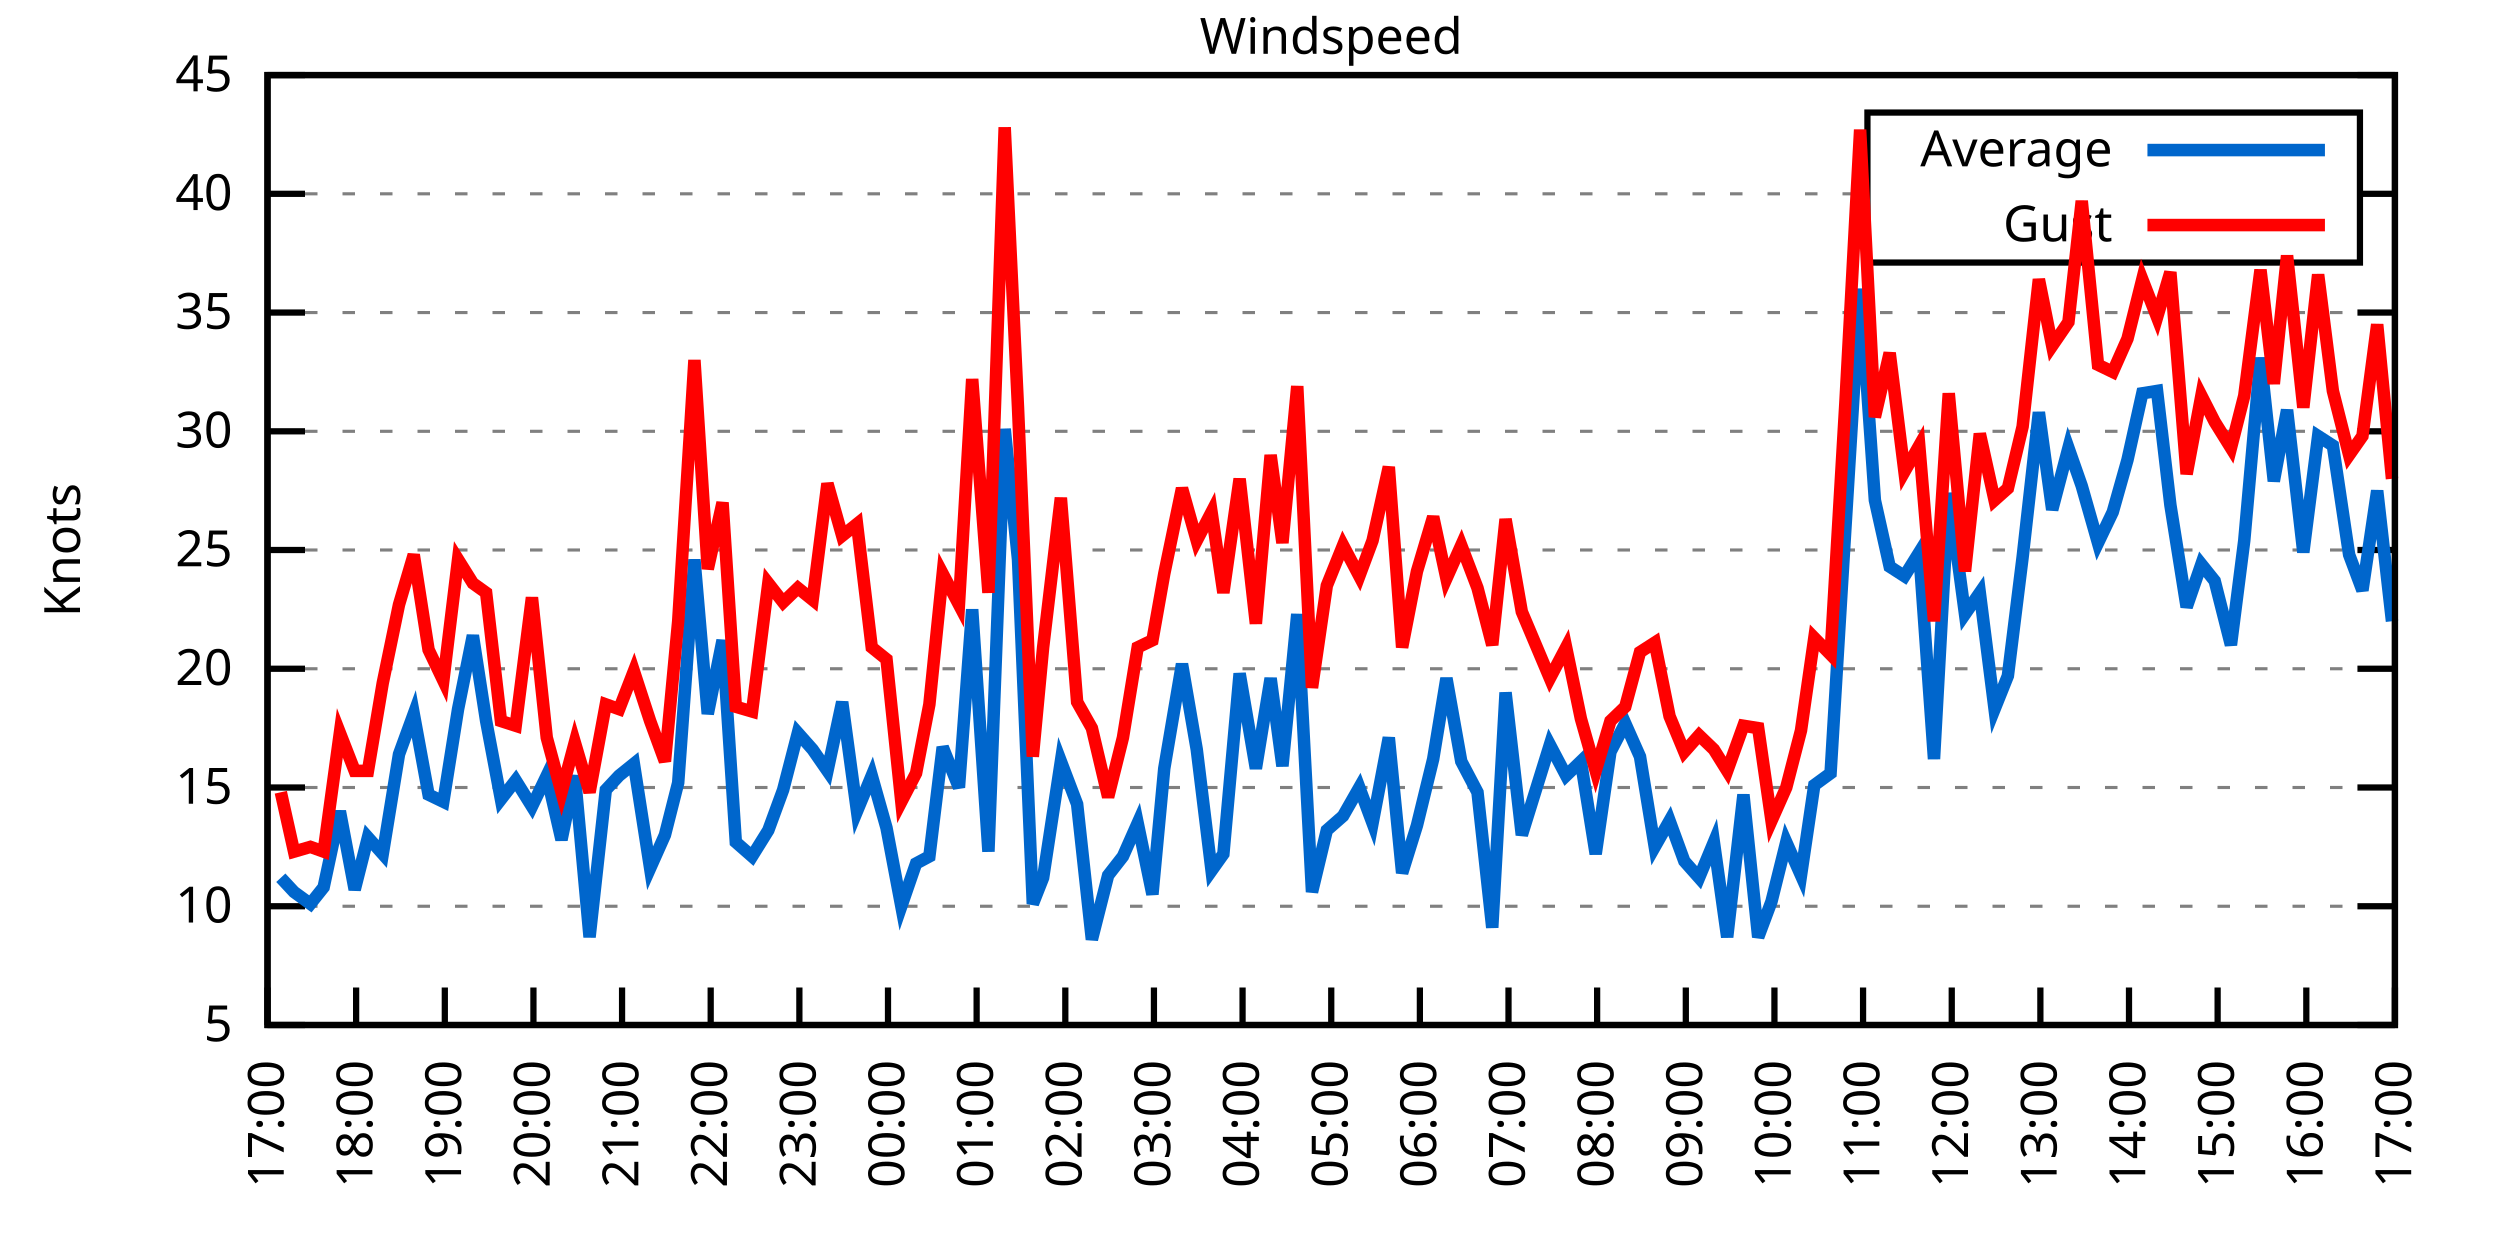
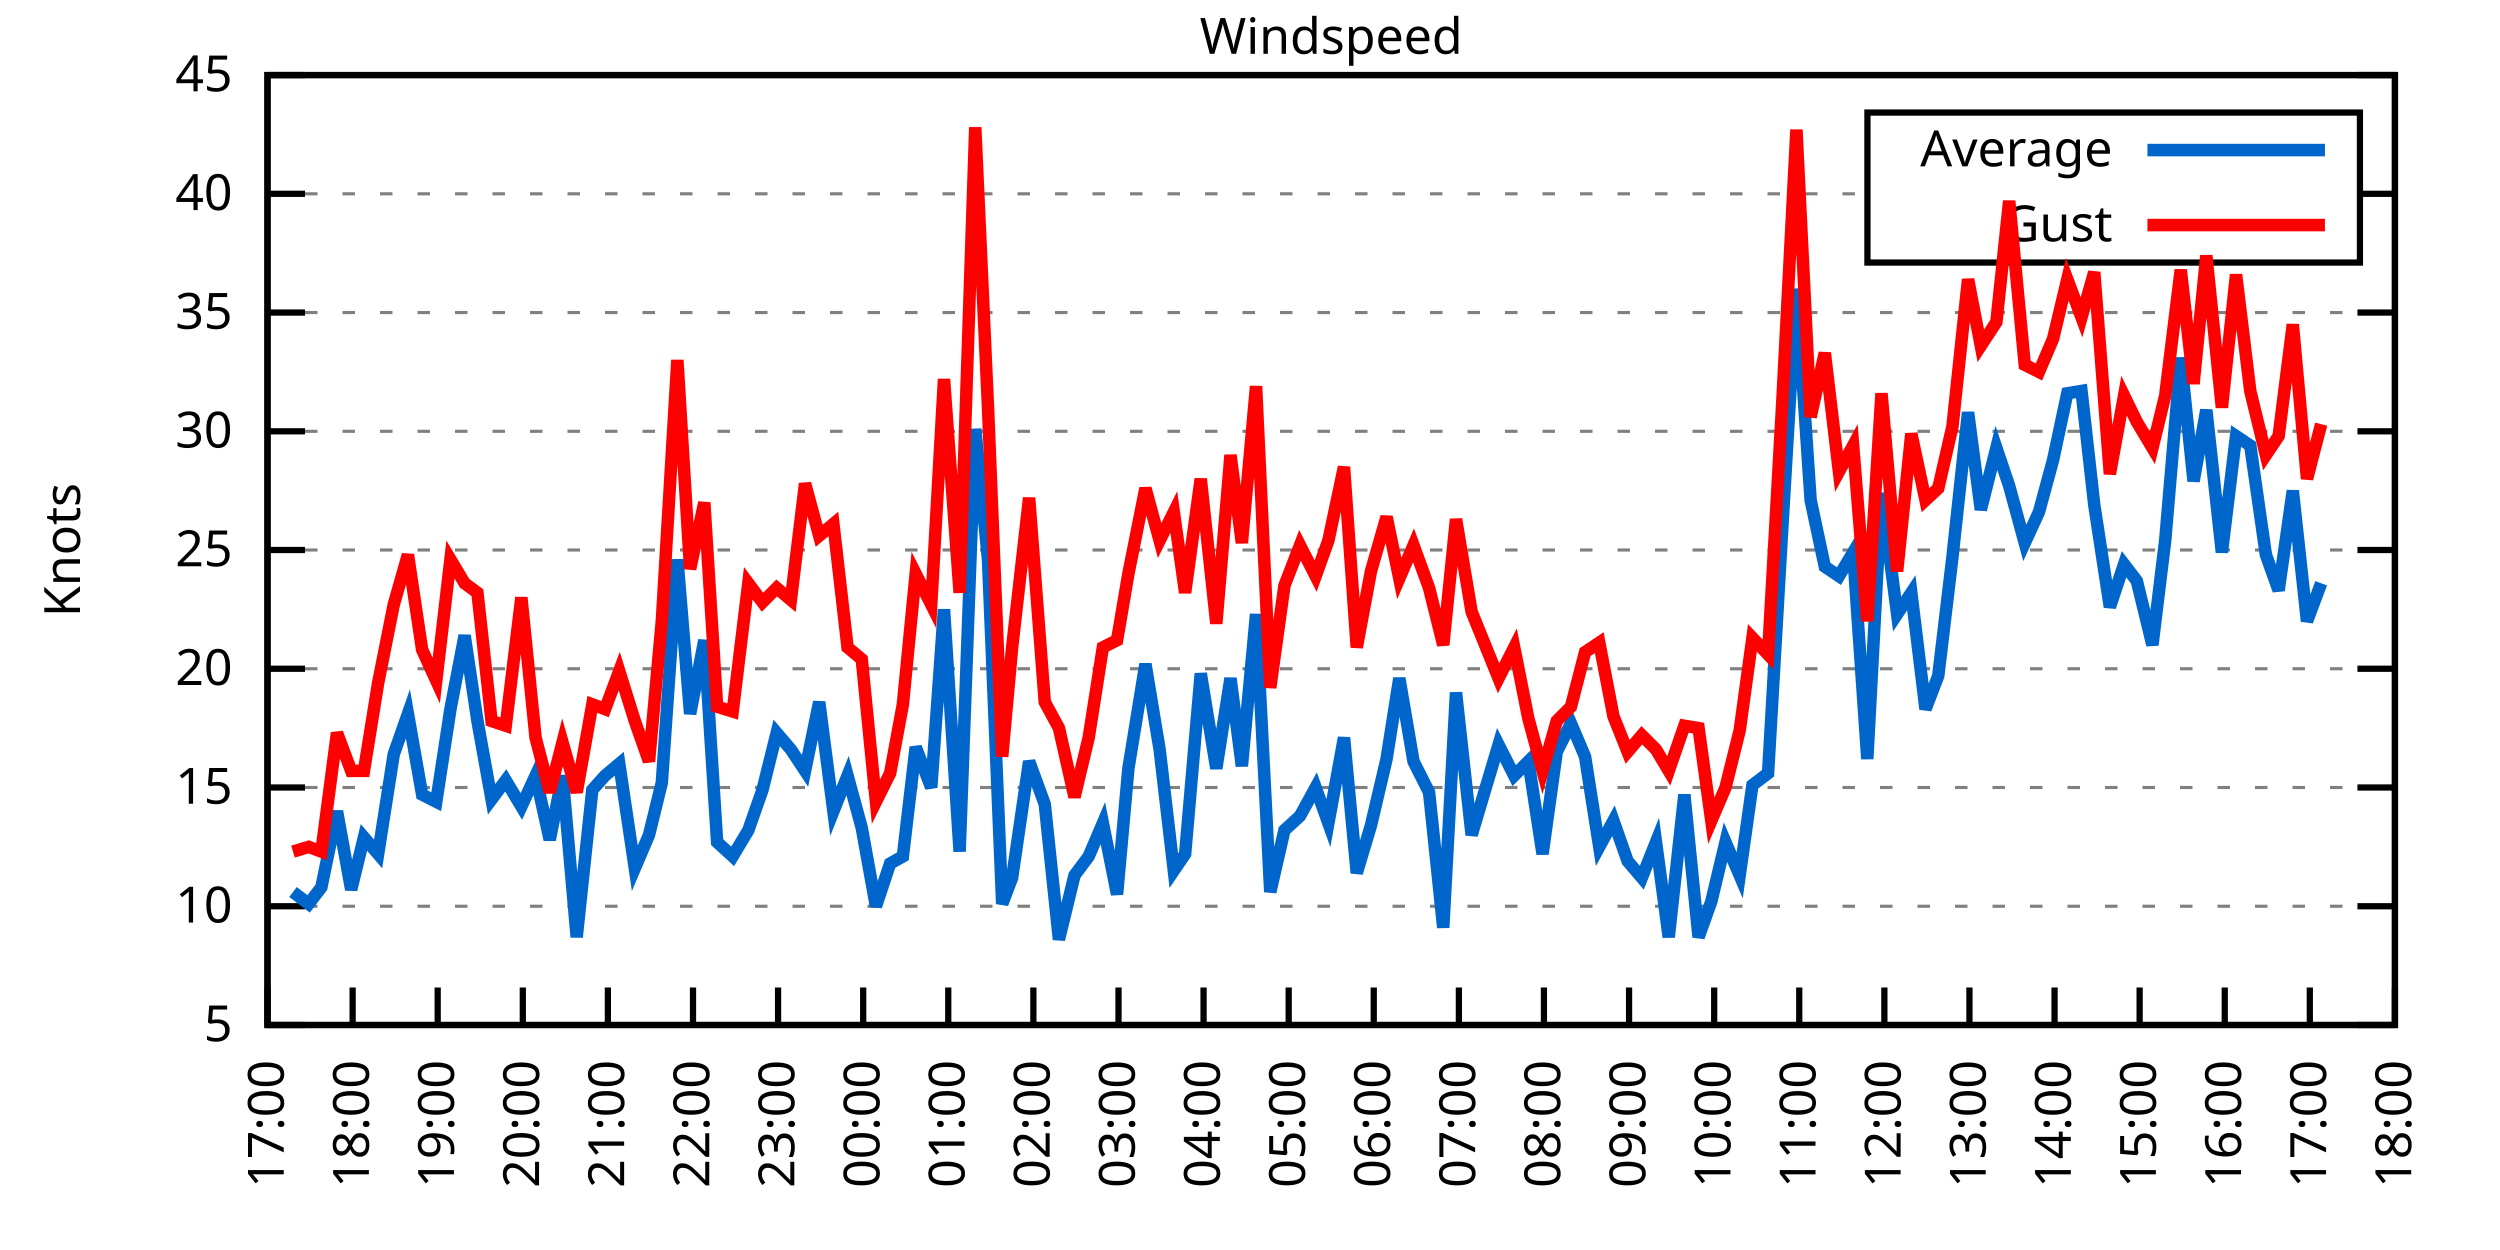
<svg xmlns="http://www.w3.org/2000/svg" xmlns:xlink="http://www.w3.org/1999/xlink" width="400" height="200" viewBox="0 0 400 200">
  <g id="gnuplot_canvas">
    <rect x="0" y="0" width="400" height="200" fill="none" />
    <defs>
      <circle id="gpDot" r="0.5" stroke-width="0.5" stroke="currentColor" />
      <path id="gpPt0" stroke-width="0.333" stroke="currentColor" d="M-1,0 h2 M0,-1 v2" />
      <path id="gpPt1" stroke-width="0.333" stroke="currentColor" d="M-1,-1 L1,1 M1,-1 L-1,1" />
      <path id="gpPt2" stroke-width="0.333" stroke="currentColor" d="M-1,0 L1,0 M0,-1 L0,1 M-1,-1 L1,1 M-1,1 L1,-1" />
      <rect id="gpPt3" stroke-width="0.333" stroke="currentColor" x="-1" y="-1" width="2" height="2" />
      <rect id="gpPt4" stroke-width="0.333" stroke="currentColor" fill="currentColor" x="-1" y="-1" width="2" height="2" />
      <circle id="gpPt5" stroke-width="0.333" stroke="currentColor" cx="0" cy="0" r="1" />
      <use xlink:href="#gpPt5" id="gpPt6" fill="currentColor" stroke="none" />
      <path id="gpPt7" stroke-width="0.333" stroke="currentColor" d="M0,-1.33 L-1.33,0.67 L1.33,0.67 z" />
      <use xlink:href="#gpPt7" id="gpPt8" fill="currentColor" stroke="none" />
      <use xlink:href="#gpPt7" id="gpPt9" stroke="currentColor" transform="rotate(180)" />
      <use xlink:href="#gpPt9" id="gpPt10" fill="currentColor" stroke="none" />
      <use xlink:href="#gpPt3" id="gpPt11" stroke="currentColor" transform="rotate(45)" />
      <use xlink:href="#gpPt11" id="gpPt12" fill="currentColor" stroke="none" />
      <path id="gpPt13" stroke-width="0.333" stroke="currentColor" d="M0,1.330 L1.265,0.411 L0.782,-1.067 L-0.782,-1.076 L-1.265,0.411 z" />
      <use xlink:href="#gpPt13" id="gpPt14" fill="currentColor" stroke="none" />
      <filter id="textbox" filterUnits="objectBoundingBox" x="0" y="0" height="1" width="1">
        <feFlood flood-color="white" flood-opacity="1" result="bgnd" />
        <feComposite in="SourceGraphic" in2="bgnd" operator="atop" />
      </filter>
      <filter id="greybox" filterUnits="objectBoundingBox" x="0" y="0" height="1" width="1">
        <feFlood flood-color="lightgrey" flood-opacity="1" result="grey" />
        <feComposite in="SourceGraphic" in2="grey" operator="atop" />
      </filter>
    </defs>
    <g fill="none" color="white" stroke="currentColor" stroke-width="1.00" stroke-linecap="butt" stroke-linejoin="miter">
</g>
    <g fill="none" color="black" stroke="currentColor" stroke-width="1.00" stroke-linecap="butt" stroke-linejoin="miter">
      <g stroke="none" shape-rendering="crispEdges">
        <polygon fill="rgb(255, 255, 255)" points="42.80,164.00 383.18,164.00 383.18,12.02 42.80,12.02 " />
      </g>
    </g>
    <g fill="none" color="black" stroke="currentColor" stroke-width="1.00" stroke-linecap="butt" stroke-linejoin="miter">
</g>
    <g fill="none" color="black" stroke="black" stroke-width="0.50" stroke-linecap="butt" stroke-linejoin="miter">
</g>
    <g fill="none" color="gray" stroke="currentColor" stroke-width="0.50" stroke-linecap="butt" stroke-linejoin="miter">
      <path stroke="gray" stroke-dasharray="2,4" class="gridline" d="M42.80,164.00 L383.19,164.00  " />
    </g>
    <g fill="none" color="gray" stroke="gray" stroke-width="1.00" stroke-linecap="butt" stroke-linejoin="miter">
</g>
    <g fill="none" color="black" stroke="currentColor" stroke-width="1.00" stroke-linecap="butt" stroke-linejoin="miter">
      <path stroke="black" d="M42.80,164.00 L48.80,164.00 M383.19,164.00 L377.19,164.00  " />
      <g transform="translate(37.20,166.60)" stroke="none" fill="black" font-family="Sans" font-size="8.00" text-anchor="end">
        <text>
          <tspan font-family="Sans"> 5</tspan>
        </text>
      </g>
    </g>
    <g fill="none" color="black" stroke="currentColor" stroke-width="1.00" stroke-linecap="butt" stroke-linejoin="miter">
</g>
    <g fill="none" color="black" stroke="black" stroke-width="0.50" stroke-linecap="butt" stroke-linejoin="miter">
</g>
    <g fill="none" color="gray" stroke="currentColor" stroke-width="0.50" stroke-linecap="butt" stroke-linejoin="miter">
      <path stroke="gray" stroke-dasharray="2,4" class="gridline" d="M42.80,145.00 L383.19,145.00  " />
    </g>
    <g fill="none" color="gray" stroke="gray" stroke-width="1.00" stroke-linecap="butt" stroke-linejoin="miter">
</g>
    <g fill="none" color="black" stroke="currentColor" stroke-width="1.00" stroke-linecap="butt" stroke-linejoin="miter">
      <path stroke="black" d="M42.80,145.00 L48.80,145.00 M383.19,145.00 L377.19,145.00  " />
      <g transform="translate(37.20,147.60)" stroke="none" fill="black" font-family="Sans" font-size="8.00" text-anchor="end">
        <text>
          <tspan font-family="Sans"> 10</tspan>
        </text>
      </g>
    </g>
    <g fill="none" color="black" stroke="currentColor" stroke-width="1.00" stroke-linecap="butt" stroke-linejoin="miter">
</g>
    <g fill="none" color="black" stroke="black" stroke-width="0.50" stroke-linecap="butt" stroke-linejoin="miter">
</g>
    <g fill="none" color="gray" stroke="currentColor" stroke-width="0.50" stroke-linecap="butt" stroke-linejoin="miter">
      <path stroke="gray" stroke-dasharray="2,4" class="gridline" d="M42.80,126.00 L383.19,126.00  " />
    </g>
    <g fill="none" color="gray" stroke="gray" stroke-width="1.00" stroke-linecap="butt" stroke-linejoin="miter">
</g>
    <g fill="none" color="black" stroke="currentColor" stroke-width="1.00" stroke-linecap="butt" stroke-linejoin="miter">
      <path stroke="black" d="M42.80,126.00 L48.80,126.00 M383.19,126.00 L377.19,126.00  " />
      <g transform="translate(37.20,128.60)" stroke="none" fill="black" font-family="Sans" font-size="8.00" text-anchor="end">
        <text>
          <tspan font-family="Sans"> 15</tspan>
        </text>
      </g>
    </g>
    <g fill="none" color="black" stroke="currentColor" stroke-width="1.00" stroke-linecap="butt" stroke-linejoin="miter">
</g>
    <g fill="none" color="black" stroke="black" stroke-width="0.50" stroke-linecap="butt" stroke-linejoin="miter">
</g>
    <g fill="none" color="gray" stroke="currentColor" stroke-width="0.50" stroke-linecap="butt" stroke-linejoin="miter">
      <path stroke="gray" stroke-dasharray="2,4" class="gridline" d="M42.80,107.00 L383.19,107.00  " />
    </g>
    <g fill="none" color="gray" stroke="gray" stroke-width="1.00" stroke-linecap="butt" stroke-linejoin="miter">
</g>
    <g fill="none" color="black" stroke="currentColor" stroke-width="1.00" stroke-linecap="butt" stroke-linejoin="miter">
      <path stroke="black" d="M42.80,107.00 L48.80,107.00 M383.19,107.00 L377.19,107.00  " />
      <g transform="translate(37.20,109.60)" stroke="none" fill="black" font-family="Sans" font-size="8.00" text-anchor="end">
        <text>
          <tspan font-family="Sans"> 20</tspan>
        </text>
      </g>
    </g>
    <g fill="none" color="black" stroke="currentColor" stroke-width="1.00" stroke-linecap="butt" stroke-linejoin="miter">
</g>
    <g fill="none" color="black" stroke="black" stroke-width="0.50" stroke-linecap="butt" stroke-linejoin="miter">
</g>
    <g fill="none" color="gray" stroke="currentColor" stroke-width="0.50" stroke-linecap="butt" stroke-linejoin="miter">
      <path stroke="gray" stroke-dasharray="2,4" class="gridline" d="M42.80,88.00 L383.19,88.00  " />
    </g>
    <g fill="none" color="gray" stroke="gray" stroke-width="1.00" stroke-linecap="butt" stroke-linejoin="miter">
</g>
    <g fill="none" color="black" stroke="currentColor" stroke-width="1.00" stroke-linecap="butt" stroke-linejoin="miter">
      <path stroke="black" d="M42.80,88.00 L48.80,88.00 M383.19,88.00 L377.19,88.00  " />
      <g transform="translate(37.20,90.60)" stroke="none" fill="black" font-family="Sans" font-size="8.00" text-anchor="end">
        <text>
          <tspan font-family="Sans"> 25</tspan>
        </text>
      </g>
    </g>
    <g fill="none" color="black" stroke="currentColor" stroke-width="1.00" stroke-linecap="butt" stroke-linejoin="miter">
</g>
    <g fill="none" color="black" stroke="black" stroke-width="0.50" stroke-linecap="butt" stroke-linejoin="miter">
</g>
    <g fill="none" color="gray" stroke="currentColor" stroke-width="0.50" stroke-linecap="butt" stroke-linejoin="miter">
      <path stroke="gray" stroke-dasharray="2,4" class="gridline" d="M42.80,69.01 L383.19,69.01  " />
    </g>
    <g fill="none" color="gray" stroke="gray" stroke-width="1.00" stroke-linecap="butt" stroke-linejoin="miter">
</g>
    <g fill="none" color="black" stroke="currentColor" stroke-width="1.00" stroke-linecap="butt" stroke-linejoin="miter">
      <path stroke="black" d="M42.80,69.01 L48.80,69.01 M383.19,69.01 L377.19,69.01  " />
      <g transform="translate(37.20,71.61)" stroke="none" fill="black" font-family="Sans" font-size="8.00" text-anchor="end">
        <text>
          <tspan font-family="Sans"> 30</tspan>
        </text>
      </g>
    </g>
    <g fill="none" color="black" stroke="currentColor" stroke-width="1.00" stroke-linecap="butt" stroke-linejoin="miter">
</g>
    <g fill="none" color="black" stroke="black" stroke-width="0.50" stroke-linecap="butt" stroke-linejoin="miter">
</g>
    <g fill="none" color="gray" stroke="currentColor" stroke-width="0.50" stroke-linecap="butt" stroke-linejoin="miter">
      <path stroke="gray" stroke-dasharray="2,4" class="gridline" d="M42.80,50.01 L383.19,50.01  " />
    </g>
    <g fill="none" color="gray" stroke="gray" stroke-width="1.00" stroke-linecap="butt" stroke-linejoin="miter">
</g>
    <g fill="none" color="black" stroke="currentColor" stroke-width="1.00" stroke-linecap="butt" stroke-linejoin="miter">
      <path stroke="black" d="M42.80,50.01 L48.80,50.01 M383.19,50.01 L377.19,50.01  " />
      <g transform="translate(37.20,52.61)" stroke="none" fill="black" font-family="Sans" font-size="8.00" text-anchor="end">
        <text>
          <tspan font-family="Sans"> 35</tspan>
        </text>
      </g>
    </g>
    <g fill="none" color="black" stroke="currentColor" stroke-width="1.00" stroke-linecap="butt" stroke-linejoin="miter">
</g>
    <g fill="none" color="black" stroke="black" stroke-width="0.50" stroke-linecap="butt" stroke-linejoin="miter">
</g>
    <g fill="none" color="gray" stroke="currentColor" stroke-width="0.50" stroke-linecap="butt" stroke-linejoin="miter">
      <path stroke="gray" stroke-dasharray="2,4" class="gridline" d="M42.80,31.01 L298.79,31.01 M377.59,31.01 L383.19,31.01  " />
    </g>
    <g fill="none" color="gray" stroke="gray" stroke-width="1.00" stroke-linecap="butt" stroke-linejoin="miter">
</g>
    <g fill="none" color="black" stroke="currentColor" stroke-width="1.00" stroke-linecap="butt" stroke-linejoin="miter">
      <path stroke="black" d="M42.80,31.01 L48.80,31.01 M383.19,31.01 L377.19,31.01  " />
      <g transform="translate(37.20,33.61)" stroke="none" fill="black" font-family="Sans" font-size="8.00" text-anchor="end">
        <text>
          <tspan font-family="Sans"> 40</tspan>
        </text>
      </g>
    </g>
    <g fill="none" color="black" stroke="currentColor" stroke-width="1.00" stroke-linecap="butt" stroke-linejoin="miter">
</g>
    <g fill="none" color="black" stroke="black" stroke-width="0.50" stroke-linecap="butt" stroke-linejoin="miter">
</g>
    <g fill="none" color="gray" stroke="currentColor" stroke-width="0.50" stroke-linecap="butt" stroke-linejoin="miter">
      <path stroke="gray" stroke-dasharray="2,4" class="gridline" d="M42.80,12.01 L383.19,12.01  " />
    </g>
    <g fill="none" color="gray" stroke="gray" stroke-width="1.00" stroke-linecap="butt" stroke-linejoin="miter">
</g>
    <g fill="none" color="black" stroke="currentColor" stroke-width="1.00" stroke-linecap="butt" stroke-linejoin="miter">
      <path stroke="black" d="M42.80,12.01 L48.80,12.01 M383.19,12.01 L377.19,12.01  " />
      <g transform="translate(37.20,14.61)" stroke="none" fill="black" font-family="Sans" font-size="8.00" text-anchor="end">
        <text>
          <tspan font-family="Sans"> 45</tspan>
        </text>
      </g>
    </g>
    <g fill="none" color="black" stroke="currentColor" stroke-width="1.00" stroke-linecap="butt" stroke-linejoin="miter">
      <path stroke="black" d="M42.80,164.00 L42.80,158.00  " />
      <g transform="translate(45.40,169.60) rotate(270.00)" stroke="none" fill="black" font-family="Sans" font-size="8.00" text-anchor="end">
        <text>
          <tspan font-family="Sans">17:00</tspan>
        </text>
      </g>
    </g>
    <g fill="none" color="black" stroke="currentColor" stroke-width="1.00" stroke-linecap="butt" stroke-linejoin="miter">
-       <path stroke="black" d="M56.98,164.00 L56.98,158.00  " />
-       <g transform="translate(59.58,169.60) rotate(270.00)" stroke="none" fill="black" font-family="Sans" font-size="8.00" text-anchor="end">
+       <path stroke="black" d="M56.42,164.00 L56.42,158.00  " />
+       <g transform="translate(59.02,169.60) rotate(270.00)" stroke="none" fill="black" font-family="Sans" font-size="8.00" text-anchor="end">
        <text>
          <tspan font-family="Sans">18:00</tspan>
        </text>
      </g>
    </g>
    <g fill="none" color="black" stroke="currentColor" stroke-width="1.00" stroke-linecap="butt" stroke-linejoin="miter">
-       <path stroke="black" d="M71.17,164.00 L71.17,158.00  " />
-       <g transform="translate(73.77,169.60) rotate(270.00)" stroke="none" fill="black" font-family="Sans" font-size="8.00" text-anchor="end">
+       <path stroke="black" d="M70.03,164.00 L70.03,158.00  " />
+       <g transform="translate(72.63,169.60) rotate(270.00)" stroke="none" fill="black" font-family="Sans" font-size="8.00" text-anchor="end">
        <text>
          <tspan font-family="Sans">19:00</tspan>
        </text>
      </g>
    </g>
    <g fill="none" color="black" stroke="currentColor" stroke-width="1.00" stroke-linecap="butt" stroke-linejoin="miter">
-       <path stroke="black" d="M85.35,164.00 L85.35,158.00  " />
-       <g transform="translate(87.95,169.60) rotate(270.00)" stroke="none" fill="black" font-family="Sans" font-size="8.00" text-anchor="end">
+       <path stroke="black" d="M83.65,164.00 L83.65,158.00  " />
+       <g transform="translate(86.25,169.60) rotate(270.00)" stroke="none" fill="black" font-family="Sans" font-size="8.00" text-anchor="end">
        <text>
          <tspan font-family="Sans">20:00</tspan>
        </text>
      </g>
    </g>
    <g fill="none" color="black" stroke="currentColor" stroke-width="1.00" stroke-linecap="butt" stroke-linejoin="miter">
-       <path stroke="black" d="M99.53,164.00 L99.53,158.00  " />
-       <g transform="translate(102.13,169.60) rotate(270.00)" stroke="none" fill="black" font-family="Sans" font-size="8.00" text-anchor="end">
+       <path stroke="black" d="M97.26,164.00 L97.26,158.00  " />
+       <g transform="translate(99.86,169.60) rotate(270.00)" stroke="none" fill="black" font-family="Sans" font-size="8.00" text-anchor="end">
        <text>
          <tspan font-family="Sans">21:00</tspan>
        </text>
      </g>
    </g>
    <g fill="none" color="black" stroke="currentColor" stroke-width="1.00" stroke-linecap="butt" stroke-linejoin="miter">
-       <path stroke="black" d="M113.71,164.00 L113.71,158.00  " />
-       <g transform="translate(116.31,169.60) rotate(270.00)" stroke="none" fill="black" font-family="Sans" font-size="8.00" text-anchor="end">
+       <path stroke="black" d="M110.88,164.00 L110.88,158.00  " />
+       <g transform="translate(113.48,169.60) rotate(270.00)" stroke="none" fill="black" font-family="Sans" font-size="8.00" text-anchor="end">
        <text>
          <tspan font-family="Sans">22:00</tspan>
        </text>
      </g>
    </g>
    <g fill="none" color="black" stroke="currentColor" stroke-width="1.00" stroke-linecap="butt" stroke-linejoin="miter">
-       <path stroke="black" d="M127.90,164.00 L127.90,158.00  " />
-       <g transform="translate(130.50,169.60) rotate(270.00)" stroke="none" fill="black" font-family="Sans" font-size="8.00" text-anchor="end">
+       <path stroke="black" d="M124.49,164.00 L124.49,158.00  " />
+       <g transform="translate(127.09,169.60) rotate(270.00)" stroke="none" fill="black" font-family="Sans" font-size="8.00" text-anchor="end">
        <text>
          <tspan font-family="Sans">23:00</tspan>
        </text>
      </g>
    </g>
    <g fill="none" color="black" stroke="currentColor" stroke-width="1.00" stroke-linecap="butt" stroke-linejoin="miter">
-       <path stroke="black" d="M142.08,164.00 L142.08,158.00  " />
-       <g transform="translate(144.68,169.60) rotate(270.00)" stroke="none" fill="black" font-family="Sans" font-size="8.00" text-anchor="end">
+       <path stroke="black" d="M138.11,164.00 L138.11,158.00  " />
+       <g transform="translate(140.71,169.60) rotate(270.00)" stroke="none" fill="black" font-family="Sans" font-size="8.00" text-anchor="end">
        <text>
          <tspan font-family="Sans">00:00</tspan>
        </text>
      </g>
    </g>
    <g fill="none" color="black" stroke="currentColor" stroke-width="1.00" stroke-linecap="butt" stroke-linejoin="miter">
-       <path stroke="black" d="M156.26,164.00 L156.26,158.00  " />
-       <g transform="translate(158.86,169.60) rotate(270.00)" stroke="none" fill="black" font-family="Sans" font-size="8.00" text-anchor="end">
+       <path stroke="black" d="M151.72,164.00 L151.72,158.00  " />
+       <g transform="translate(154.32,169.60) rotate(270.00)" stroke="none" fill="black" font-family="Sans" font-size="8.00" text-anchor="end">
        <text>
          <tspan font-family="Sans">01:00</tspan>
        </text>
      </g>
    </g>
    <g fill="none" color="black" stroke="currentColor" stroke-width="1.00" stroke-linecap="butt" stroke-linejoin="miter">
-       <path stroke="black" d="M170.45,164.00 L170.45,158.00  " />
-       <g transform="translate(173.05,169.60) rotate(270.00)" stroke="none" fill="black" font-family="Sans" font-size="8.00" text-anchor="end">
+       <path stroke="black" d="M165.34,164.00 L165.34,158.00  " />
+       <g transform="translate(167.94,169.60) rotate(270.00)" stroke="none" fill="black" font-family="Sans" font-size="8.00" text-anchor="end">
        <text>
          <tspan font-family="Sans">02:00</tspan>
        </text>
      </g>
    </g>
    <g fill="none" color="black" stroke="currentColor" stroke-width="1.00" stroke-linecap="butt" stroke-linejoin="miter">
-       <path stroke="black" d="M184.63,164.00 L184.63,158.00  " />
-       <g transform="translate(187.23,169.60) rotate(270.00)" stroke="none" fill="black" font-family="Sans" font-size="8.00" text-anchor="end">
+       <path stroke="black" d="M178.96,164.00 L178.96,158.00  " />
+       <g transform="translate(181.56,169.60) rotate(270.00)" stroke="none" fill="black" font-family="Sans" font-size="8.00" text-anchor="end">
        <text>
          <tspan font-family="Sans">03:00</tspan>
        </text>
      </g>
    </g>
    <g fill="none" color="black" stroke="currentColor" stroke-width="1.00" stroke-linecap="butt" stroke-linejoin="miter">
-       <path stroke="black" d="M198.81,164.00 L198.81,158.00  " />
-       <g transform="translate(201.41,169.60) rotate(270.00)" stroke="none" fill="black" font-family="Sans" font-size="8.00" text-anchor="end">
+       <path stroke="black" d="M192.57,164.00 L192.57,158.00  " />
+       <g transform="translate(195.17,169.60) rotate(270.00)" stroke="none" fill="black" font-family="Sans" font-size="8.00" text-anchor="end">
        <text>
          <tspan font-family="Sans">04:00</tspan>
        </text>
      </g>
    </g>
    <g fill="none" color="black" stroke="currentColor" stroke-width="1.00" stroke-linecap="butt" stroke-linejoin="miter">
-       <path stroke="black" d="M213.00,164.00 L213.00,158.00  " />
-       <g transform="translate(215.60,169.60) rotate(270.00)" stroke="none" fill="black" font-family="Sans" font-size="8.00" text-anchor="end">
+       <path stroke="black" d="M206.19,164.00 L206.19,158.00  " />
+       <g transform="translate(208.79,169.60) rotate(270.00)" stroke="none" fill="black" font-family="Sans" font-size="8.00" text-anchor="end">
        <text>
          <tspan font-family="Sans">05:00</tspan>
        </text>
      </g>
    </g>
    <g fill="none" color="black" stroke="currentColor" stroke-width="1.00" stroke-linecap="butt" stroke-linejoin="miter">
-       <path stroke="black" d="M227.18,164.00 L227.18,158.00  " />
-       <g transform="translate(229.78,169.60) rotate(270.00)" stroke="none" fill="black" font-family="Sans" font-size="8.00" text-anchor="end">
+       <path stroke="black" d="M219.80,164.00 L219.80,158.00  " />
+       <g transform="translate(222.40,169.60) rotate(270.00)" stroke="none" fill="black" font-family="Sans" font-size="8.00" text-anchor="end">
        <text>
          <tspan font-family="Sans">06:00</tspan>
        </text>
      </g>
    </g>
    <g fill="none" color="black" stroke="currentColor" stroke-width="1.00" stroke-linecap="butt" stroke-linejoin="miter">
-       <path stroke="black" d="M241.36,164.00 L241.36,158.00  " />
-       <g transform="translate(243.96,169.60) rotate(270.00)" stroke="none" fill="black" font-family="Sans" font-size="8.00" text-anchor="end">
+       <path stroke="black" d="M233.42,164.00 L233.42,158.00  " />
+       <g transform="translate(236.02,169.60) rotate(270.00)" stroke="none" fill="black" font-family="Sans" font-size="8.00" text-anchor="end">
        <text>
          <tspan font-family="Sans">07:00</tspan>
        </text>
      </g>
    </g>
    <g fill="none" color="black" stroke="currentColor" stroke-width="1.00" stroke-linecap="butt" stroke-linejoin="miter">
-       <path stroke="black" d="M255.54,164.00 L255.54,158.00  " />
-       <g transform="translate(258.14,169.60) rotate(270.00)" stroke="none" fill="black" font-family="Sans" font-size="8.00" text-anchor="end">
+       <path stroke="black" d="M247.03,164.00 L247.03,158.00  " />
+       <g transform="translate(249.63,169.60) rotate(270.00)" stroke="none" fill="black" font-family="Sans" font-size="8.00" text-anchor="end">
        <text>
          <tspan font-family="Sans">08:00</tspan>
        </text>
      </g>
    </g>
    <g fill="none" color="black" stroke="currentColor" stroke-width="1.00" stroke-linecap="butt" stroke-linejoin="miter">
-       <path stroke="black" d="M269.73,164.00 L269.73,158.00  " />
-       <g transform="translate(272.33,169.60) rotate(270.00)" stroke="none" fill="black" font-family="Sans" font-size="8.00" text-anchor="end">
+       <path stroke="black" d="M260.65,164.00 L260.65,158.00  " />
+       <g transform="translate(263.25,169.60) rotate(270.00)" stroke="none" fill="black" font-family="Sans" font-size="8.00" text-anchor="end">
        <text>
          <tspan font-family="Sans">09:00</tspan>
        </text>
      </g>
    </g>
    <g fill="none" color="black" stroke="currentColor" stroke-width="1.00" stroke-linecap="butt" stroke-linejoin="miter">
-       <path stroke="black" d="M283.91,164.00 L283.91,158.00  " />
-       <g transform="translate(286.51,169.60) rotate(270.00)" stroke="none" fill="black" font-family="Sans" font-size="8.00" text-anchor="end">
+       <path stroke="black" d="M274.27,164.00 L274.27,158.00  " />
+       <g transform="translate(276.87,169.60) rotate(270.00)" stroke="none" fill="black" font-family="Sans" font-size="8.00" text-anchor="end">
        <text>
          <tspan font-family="Sans">10:00</tspan>
        </text>
      </g>
    </g>
    <g fill="none" color="black" stroke="currentColor" stroke-width="1.00" stroke-linecap="butt" stroke-linejoin="miter">
-       <path stroke="black" d="M298.09,164.00 L298.09,158.00  " />
-       <g transform="translate(300.69,169.60) rotate(270.00)" stroke="none" fill="black" font-family="Sans" font-size="8.00" text-anchor="end">
+       <path stroke="black" d="M287.88,164.00 L287.88,158.00  " />
+       <g transform="translate(290.48,169.60) rotate(270.00)" stroke="none" fill="black" font-family="Sans" font-size="8.00" text-anchor="end">
        <text>
          <tspan font-family="Sans">11:00</tspan>
        </text>
      </g>
    </g>
    <g fill="none" color="black" stroke="currentColor" stroke-width="1.00" stroke-linecap="butt" stroke-linejoin="miter">
-       <path stroke="black" d="M312.28,164.00 L312.28,158.00  " />
-       <g transform="translate(314.88,169.60) rotate(270.00)" stroke="none" fill="black" font-family="Sans" font-size="8.00" text-anchor="end">
+       <path stroke="black" d="M301.50,164.00 L301.50,158.00  " />
+       <g transform="translate(304.10,169.60) rotate(270.00)" stroke="none" fill="black" font-family="Sans" font-size="8.00" text-anchor="end">
        <text>
          <tspan font-family="Sans">12:00</tspan>
        </text>
      </g>
    </g>
    <g fill="none" color="black" stroke="currentColor" stroke-width="1.00" stroke-linecap="butt" stroke-linejoin="miter">
-       <path stroke="black" d="M326.46,164.00 L326.46,158.00  " />
-       <g transform="translate(329.06,169.60) rotate(270.00)" stroke="none" fill="black" font-family="Sans" font-size="8.00" text-anchor="end">
+       <path stroke="black" d="M315.11,164.00 L315.11,158.00  " />
+       <g transform="translate(317.71,169.60) rotate(270.00)" stroke="none" fill="black" font-family="Sans" font-size="8.00" text-anchor="end">
        <text>
          <tspan font-family="Sans">13:00</tspan>
        </text>
      </g>
    </g>
    <g fill="none" color="black" stroke="currentColor" stroke-width="1.00" stroke-linecap="butt" stroke-linejoin="miter">
-       <path stroke="black" d="M340.64,164.00 L340.64,158.00  " />
-       <g transform="translate(343.24,169.60) rotate(270.00)" stroke="none" fill="black" font-family="Sans" font-size="8.00" text-anchor="end">
+       <path stroke="black" d="M328.73,164.00 L328.73,158.00  " />
+       <g transform="translate(331.33,169.60) rotate(270.00)" stroke="none" fill="black" font-family="Sans" font-size="8.00" text-anchor="end">
        <text>
          <tspan font-family="Sans">14:00</tspan>
        </text>
      </g>
    </g>
    <g fill="none" color="black" stroke="currentColor" stroke-width="1.00" stroke-linecap="butt" stroke-linejoin="miter">
-       <path stroke="black" d="M354.82,164.00 L354.82,158.00  " />
-       <g transform="translate(357.42,169.60) rotate(270.00)" stroke="none" fill="black" font-family="Sans" font-size="8.00" text-anchor="end">
+       <path stroke="black" d="M342.34,164.00 L342.34,158.00  " />
+       <g transform="translate(344.94,169.60) rotate(270.00)" stroke="none" fill="black" font-family="Sans" font-size="8.00" text-anchor="end">
        <text>
          <tspan font-family="Sans">15:00</tspan>
        </text>
      </g>
    </g>
    <g fill="none" color="black" stroke="currentColor" stroke-width="1.00" stroke-linecap="butt" stroke-linejoin="miter">
-       <path stroke="black" d="M369.01,164.00 L369.01,158.00  " />
-       <g transform="translate(371.61,169.60) rotate(270.00)" stroke="none" fill="black" font-family="Sans" font-size="8.00" text-anchor="end">
+       <path stroke="black" d="M355.96,164.00 L355.96,158.00  " />
+       <g transform="translate(358.56,169.60) rotate(270.00)" stroke="none" fill="black" font-family="Sans" font-size="8.00" text-anchor="end">
        <text>
          <tspan font-family="Sans">16:00</tspan>
+         </text>
+       </g>
+     </g>
+     <g fill="none" color="black" stroke="currentColor" stroke-width="1.00" stroke-linecap="butt" stroke-linejoin="miter">
+       <path stroke="black" d="M369.57,164.00 L369.57,158.00  " />
+       <g transform="translate(372.17,169.60) rotate(270.00)" stroke="none" fill="black" font-family="Sans" font-size="8.00" text-anchor="end">
+         <text>
+           <tspan font-family="Sans">17:00</tspan>
        </text>
      </g>
    </g>
    <g fill="none" color="black" stroke="currentColor" stroke-width="1.00" stroke-linecap="butt" stroke-linejoin="miter">
      <path stroke="black" d="M383.19,164.00 L383.19,158.00  " />
      <g transform="translate(385.79,169.60) rotate(270.00)" stroke="none" fill="black" font-family="Sans" font-size="8.00" text-anchor="end">
        <text>
-           <tspan font-family="Sans">17:00</tspan>
+           <tspan font-family="Sans">18:00</tspan>
        </text>
      </g>
    </g>
    <g fill="none" color="black" stroke="currentColor" stroke-width="1.00" stroke-linecap="butt" stroke-linejoin="miter">
</g>
    <g fill="none" color="black" stroke="currentColor" stroke-width="1.00" stroke-linecap="butt" stroke-linejoin="miter">
      <path stroke="black" d="M42.80,12.01 L42.80,164.00 L383.19,164.00 L383.19,12.01 L42.80,12.01 Z  " />
    </g>
    <g fill="none" color="black" stroke="currentColor" stroke-width="1.00" stroke-linecap="butt" stroke-linejoin="miter">
</g>
    <g fill="none" color="black" stroke="currentColor" stroke-width="1.00" stroke-linecap="butt" stroke-linejoin="miter">
      <path stroke="black" d="M298.79,42.01 L298.79,18.01 L377.59,18.01 L377.59,42.01 L298.79,42.01 Z  " />
    </g>
    <g id="Windspeed_plot_1">
      <g fill="none" color="white" stroke="black" stroke-width="2.00" stroke-linecap="butt" stroke-linejoin="miter">
</g>
      <g fill="none" color="black" stroke="currentColor" stroke-width="2.00" stroke-linecap="butt" stroke-linejoin="miter">
        <g transform="translate(337.99,26.61)" stroke="none" fill="black" font-family="Sans" font-size="8.00" text-anchor="end">
          <text>
            <tspan font-family="Sans">Average</tspan>
          </text>
        </g>
      </g>
      <g fill="none" color="black" stroke="currentColor" stroke-width="2.00" stroke-linecap="butt" stroke-linejoin="miter">
-         <path stroke="rgb(  0, 102, 204)" d="M343.59,24.01 L371.99,24.01 M44.93,140.44 L47.05,142.72 L49.66,144.62 L51.78,141.96 L54.38,129.80 L56.75,142.34   L58.87,133.98 L61.24,136.64 L63.84,120.68 L66.20,114.22 L68.57,127.14 L70.93,128.28 L73.29,113.46 L75.66,101.68   L77.78,115.36 L80.15,127.90 L82.51,124.86 L85.11,129.04 L87.48,124.10 L89.84,134.36 L91.97,124.10 L94.33,149.94   L96.93,126.38 L99.06,124.10 L101.42,122.20 L104.02,138.92 L106.39,133.60 L108.51,125.24 L111.11,89.52 L113.24,114.22   L115.61,102.44 L117.73,134.74 L120.33,137.02 L122.93,132.84 L125.30,126.38 L127.66,117.26 L130.02,119.92 L132.39,123.34   L134.75,112.32 L137.12,129.80 L139.48,124.10 L141.84,132.46 L144.21,145.00 L146.57,138.16 L148.70,137.02 L150.83,119.54   L153.43,126.00 L155.55,97.50 L158.15,136.26 L160.75,68.63 L162.88,89.52 L165.25,144.62 L166.90,140.44 L169.74,121.82   L172.34,128.66 L174.70,150.32 L177.30,140.06 L179.67,137.02 L182.03,131.70 L184.39,143.10 L186.28,122.96 L189.12,106.24   L191.48,119.92 L193.85,139.30 L195.74,136.64 L198.34,107.76 L200.94,122.96 L203.30,108.52 L205.19,122.58 L207.56,98.26   L209.92,142.72 L212.29,132.84 L214.89,130.56 L217.49,126.00 L219.61,131.70 L222.21,118.02 L224.34,139.68 L226.71,132.08   L229.31,121.44 L231.43,108.52 L233.80,121.82 L236.40,126.76 L238.76,148.42 L240.89,110.80 L243.49,133.60 L247.98,119.16   L250.58,124.10 L252.94,121.82 L255.31,136.64 L257.67,120.30 L260.04,115.74 L262.40,121.06 L264.76,135.50 L267.13,131.32   L269.49,137.78 L271.85,140.44 L274.22,134.74 L276.35,149.94 L278.95,127.14 L281.31,149.94 L283.44,144.24 L285.80,134.74   L288.16,140.06 L290.29,125.62 L292.89,123.72 L295.26,84.59 L297.62,46.21 L299.98,80.03 L302.35,90.66 L304.71,92.18   L307.08,88.38 L309.44,121.44 L311.80,78.89 L314.40,98.26 L316.77,94.84 L319.13,113.46 L321.26,108.14 L323.62,89.14   L326.22,65.97 L328.35,81.55 L330.95,71.67 L333.08,77.75 L335.68,86.87 L338.04,81.93 L340.40,73.57 L342.77,62.93   L345.13,62.55 L347.26,80.79 L349.86,97.12 L352.22,90.28 L354.35,92.94 L356.95,103.20 L359.08,86.49 L361.68,57.23   L363.81,76.99 L365.93,65.59 L368.53,88.38 L370.90,69.77 L373.26,71.29 L375.86,88.76 L377.99,94.46 L380.35,78.51   L382.72,99.40  " />
+         <path stroke="rgb(  0, 102, 204)" d="M343.59,24.01 L371.99,24.01 M46.88,142.72 L49.38,144.62 L51.42,141.96 L53.92,129.80 L56.19,142.34 L58.23,133.98   L60.50,136.64 L63.00,120.68 L65.27,114.22 L67.54,127.14 L69.80,128.28 L72.07,113.46 L74.34,101.68 L76.39,115.36   L78.65,127.90 L80.92,124.86 L83.42,129.04 L85.69,124.10 L87.96,134.36 L90.00,124.10 L92.27,149.94 L94.77,126.38   L96.81,124.10 L99.08,122.20 L101.57,138.92 L103.84,133.60 L105.89,125.24 L108.38,89.52 L110.42,114.22 L112.69,102.44   L114.74,134.74 L117.23,137.02 L119.73,132.84 L122.00,126.38 L124.27,117.26 L126.54,119.92 L128.81,123.34 L131.07,112.32   L133.34,129.80 L135.61,124.10 L137.88,132.46 L140.15,145.00 L142.42,138.16 L144.46,137.02 L146.51,119.54 L149.00,126.00   L151.04,97.50 L153.54,136.26 L156.04,68.63 L158.08,89.52 L160.35,144.62 L161.94,140.44 L164.66,121.82 L167.16,128.66   L169.43,150.32 L171.92,140.06 L174.19,137.02 L176.46,131.70 L178.73,143.10 L180.54,122.96 L183.27,106.24 L185.54,119.92   L187.81,139.30 L189.62,136.64 L192.12,107.76 L194.61,122.96 L196.88,108.52 L198.70,122.58 L200.97,98.26 L203.24,142.72   L205.51,132.84 L208.00,130.56 L210.50,126.00 L212.54,131.70 L215.04,118.02 L217.08,139.68 L219.35,132.08 L221.85,121.44   L223.89,108.52 L226.16,121.82 L228.65,126.76 L230.92,148.42 L232.96,110.80 L235.46,133.60 L239.77,119.16 L242.27,124.10   L244.54,121.82 L246.81,136.64 L249.08,120.30 L251.35,115.74 L253.61,121.06 L255.88,135.50 L258.15,131.32 L260.42,137.78   L262.69,140.44 L264.96,134.74 L267.00,149.94 L269.50,127.14 L271.77,149.94 L273.81,144.24 L276.08,134.74 L278.35,140.06   L280.39,125.62 L282.89,123.72 L285.16,84.59 L287.43,46.21 L289.70,80.03 L291.97,90.66 L294.23,92.18 L296.50,88.38   L298.77,121.44 L301.04,78.89 L303.54,98.26 L305.81,94.84 L308.08,113.46 L310.12,108.14 L312.39,89.14 L314.89,65.97   L316.93,81.55 L319.42,71.67 L321.47,77.75 L323.96,86.87 L326.23,81.93 L328.50,73.57 L330.77,62.93 L333.04,62.55   L335.08,80.79 L337.58,97.12 L339.85,90.28 L341.89,92.94 L344.39,103.20 L346.43,86.49 L348.92,57.23 L350.97,76.99   L353.01,65.59 L355.50,88.38 L357.77,69.77 L360.04,71.29 L362.54,88.76 L364.58,94.46 L366.85,78.51 L369.12,99.40   L371.39,93.32  " />
      </g>
    </g>
    <g id="Windspeed_plot_2">
      <g fill="none" color="black" stroke="currentColor" stroke-width="2.00" stroke-linecap="butt" stroke-linejoin="miter">
        <g transform="translate(337.99,38.61)" stroke="none" fill="black" font-family="Sans" font-size="8.00" text-anchor="end">
          <text>
            <tspan font-family="Sans">Gust</tspan>
          </text>
        </g>
      </g>
      <g fill="none" color="black" stroke="currentColor" stroke-width="2.00" stroke-linecap="butt" stroke-linejoin="miter">
-         <path stroke="rgb(255,   0,   0)" d="M343.59,36.01 L371.99,36.01 M44.93,126.76 L47.05,136.26 L49.66,135.50 L51.78,136.26 L54.38,117.26 L56.75,123.34   L58.87,123.34 L61.24,109.28 L63.84,96.74 L66.20,88.76 L68.57,103.96 L70.93,108.90 L73.29,89.52 L75.66,93.32   L77.78,94.84 L80.15,115.36 L82.51,116.12 L85.11,95.60 L87.48,118.02 L89.84,126.76 L91.97,118.78 L94.33,126.76   L96.93,112.70 L99.06,113.46 L101.42,107.38 L104.02,115.36 L106.39,121.82 L108.51,99.40 L111.11,57.61 L113.24,91.04   L115.61,80.41 L117.73,113.08 L120.33,113.84 L122.93,93.32 L125.30,96.36 L127.66,94.08 L130.02,95.98 L132.39,77.37   L134.75,85.73 L137.12,83.83 L139.48,103.58 L141.84,105.48 L144.21,128.28 L146.57,123.72 L148.70,112.70 L150.83,91.80   L153.43,96.74 L155.55,60.65 L158.15,94.84 L160.75,20.37 L162.88,65.21 L165.25,121.06 L166.90,103.58 L169.74,79.65   L172.34,112.32 L174.70,116.50 L177.30,127.52 L179.67,118.02 L182.03,103.58 L184.39,102.44 L186.28,91.80 L189.12,78.13   L191.48,86.49 L193.85,81.93 L195.74,94.84 L198.34,76.61 L200.94,99.78 L203.30,72.81 L205.19,86.87 L207.56,61.79   L209.92,110.04 L212.29,93.70 L214.89,87.25 L217.49,92.18 L219.61,86.49 L222.21,74.71 L224.34,103.58 L226.71,91.42   L229.31,82.69 L231.43,92.56 L233.80,87.25 L236.40,94.08 L238.76,103.20 L240.89,83.07 L243.49,97.88 L247.98,108.52   L250.58,103.58 L252.94,114.98 L255.31,123.34 L257.67,115.36 L260.04,113.08 L262.40,104.34 L264.76,102.82 L267.13,114.60   L269.49,120.30 L271.85,117.64 L274.22,119.92 L276.35,123.34 L278.95,116.12 L281.31,116.50 L283.44,131.32 L285.80,126.00   L288.16,116.88 L290.29,102.06 L292.89,104.72 L295.26,64.45 L297.62,20.75 L299.98,66.73 L302.35,56.47 L304.71,75.47   L307.08,71.29 L309.44,99.40 L311.80,62.93 L314.40,91.42 L316.77,69.39 L319.13,80.03 L321.26,78.13 L323.62,68.25   L326.22,44.69 L328.35,55.33 L330.95,51.53 L333.08,32.15 L335.68,58.37 L338.04,59.51 L340.40,54.19 L342.77,44.69   L345.13,50.77 L347.26,43.55 L349.86,75.85 L352.22,63.31 L354.35,67.49 L356.95,71.67 L359.08,63.31 L361.68,43.17   L363.81,61.41 L365.93,40.89 L368.53,65.21 L370.90,43.93 L373.26,62.55 L375.86,72.81 L377.99,69.77 L380.35,51.91   L382.72,76.61  " />
+         <path stroke="rgb(255,   0,   0)" d="M343.59,36.01 L371.99,36.01 M46.88,136.26 L49.38,135.50 L51.42,136.26 L53.92,117.26 L56.19,123.34 L58.23,123.34   L60.50,109.28 L63.00,96.74 L65.27,88.76 L67.54,103.96 L69.80,108.90 L72.07,89.52 L74.34,93.32 L76.39,94.84   L78.65,115.36 L80.92,116.12 L83.42,95.60 L85.69,118.02 L87.96,126.76 L90.00,118.78 L92.27,126.76 L94.77,112.70   L96.81,113.46 L99.08,107.38 L101.57,115.36 L103.84,121.82 L105.89,99.40 L108.38,57.61 L110.42,91.04 L112.69,80.41   L114.74,113.08 L117.23,113.84 L119.73,93.32 L122.00,96.36 L124.27,94.08 L126.54,95.98 L128.81,77.37 L131.07,85.73   L133.34,83.83 L135.61,103.58 L137.88,105.48 L140.15,128.28 L142.42,123.72 L144.46,112.70 L146.51,91.80 L149.00,96.74   L151.04,60.65 L153.54,94.84 L156.04,20.37 L158.08,65.21 L160.35,121.06 L161.94,103.58 L164.66,79.65 L167.16,112.32   L169.43,116.50 L171.92,127.52 L174.19,118.02 L176.46,103.58 L178.73,102.44 L180.54,91.80 L183.27,78.13 L185.54,86.49   L187.81,81.93 L189.62,94.84 L192.12,76.61 L194.61,99.78 L196.88,72.81 L198.70,86.87 L200.97,61.79 L203.24,110.04   L205.51,93.70 L208.00,87.25 L210.50,92.18 L212.54,86.49 L215.04,74.71 L217.08,103.58 L219.35,91.42 L221.85,82.69   L223.89,92.56 L226.16,87.25 L228.65,94.08 L230.92,103.20 L232.96,83.07 L235.46,97.88 L239.77,108.52 L242.27,103.58   L244.54,114.98 L246.81,123.34 L249.08,115.36 L251.35,113.08 L253.61,104.34 L255.88,102.82 L258.15,114.60 L260.42,120.30   L262.69,117.64 L264.96,119.92 L267.00,123.34 L269.50,116.12 L271.77,116.50 L273.81,131.32 L276.08,126.00 L278.35,116.88   L280.39,102.06 L282.89,104.72 L285.16,64.45 L287.43,20.75 L289.70,66.73 L291.97,56.47 L294.23,75.47 L296.50,71.29   L298.77,99.40 L301.04,62.93 L303.54,91.42 L305.81,69.39 L308.08,80.03 L310.12,78.13 L312.39,68.25 L314.89,44.69   L316.93,55.33 L319.42,51.53 L321.47,32.15 L323.96,58.37 L326.23,59.51 L328.50,54.19 L330.77,44.69 L333.04,50.77   L335.08,43.55 L337.58,75.85 L339.85,63.31 L341.89,67.49 L344.39,71.67 L346.43,63.31 L348.92,43.17 L350.97,61.41   L353.01,40.89 L355.50,65.21 L357.77,43.93 L360.04,62.55 L362.54,72.81 L364.58,69.77 L366.85,51.91 L369.12,76.61   L371.39,67.87  " />
      </g>
    </g>
    <g fill="none" color="black" stroke="currentColor" stroke-width="2.00" stroke-linecap="butt" stroke-linejoin="miter">
</g>
    <g fill="none" color="black" stroke="black" stroke-width="1.00" stroke-linecap="butt" stroke-linejoin="miter">
</g>
    <g fill="none" color="black" stroke="currentColor" stroke-width="1.00" stroke-linecap="butt" stroke-linejoin="miter">
      <path stroke="black" d="M42.80,12.01 L42.80,164.00 L383.19,164.00 L383.19,12.01 L42.80,12.01 Z  " />
      <g transform="translate(12.80,88.01) rotate(270.00)" stroke="none" fill="black" font-family="Sans" font-size="8.00" text-anchor="middle">
        <text>
          <tspan font-family="Sans">Knots</tspan>
        </text>
      </g>
    </g>
    <g fill="none" color="black" stroke="currentColor" stroke-width="1.00" stroke-linecap="butt" stroke-linejoin="miter">
</g>
    <g fill="none" color="black" stroke="currentColor" stroke-width="1.00" stroke-linecap="butt" stroke-linejoin="miter">
      <g transform="translate(212.99,8.61)" stroke="none" fill="black" font-family="Sans" font-size="8.00" text-anchor="middle">
        <text>
          <tspan font-family="Sans">Windspeed</tspan>
        </text>
      </g>
    </g>
    <g fill="none" color="black" stroke="currentColor" stroke-width="1.00" stroke-linecap="butt" stroke-linejoin="miter">
</g>
  </g>
</svg>
